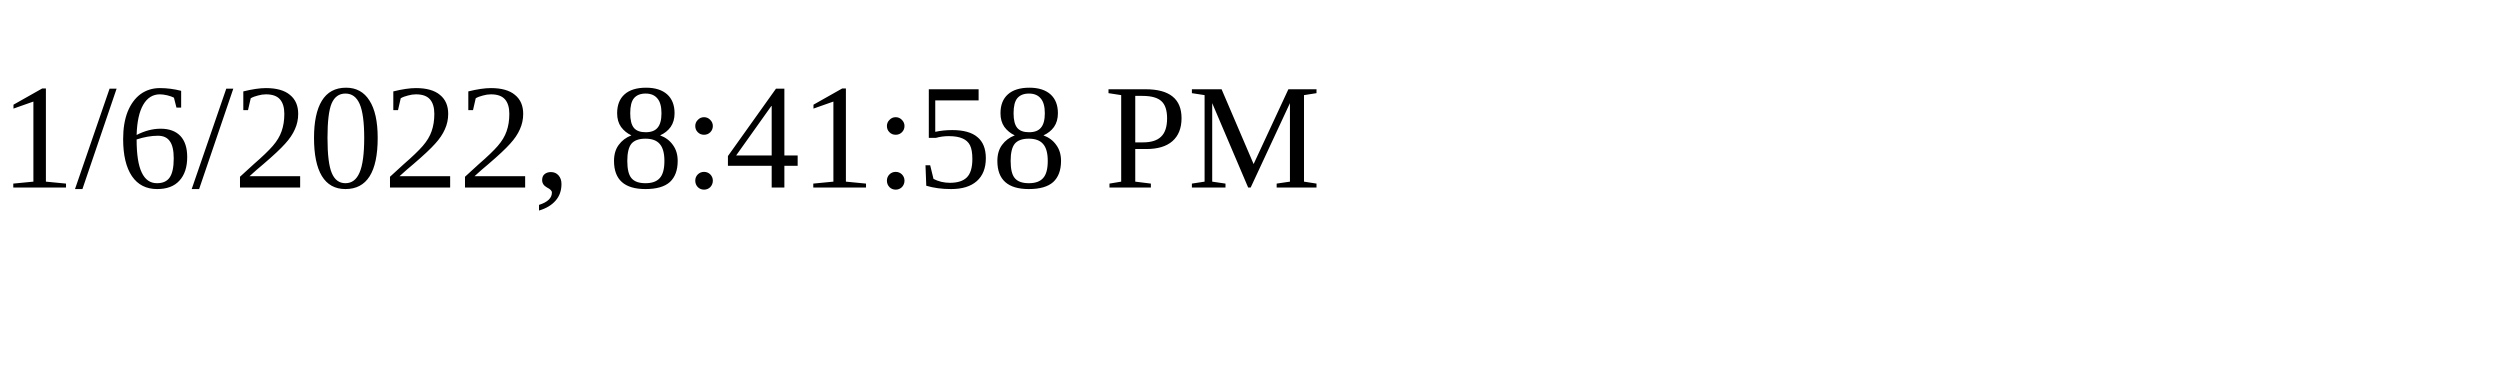
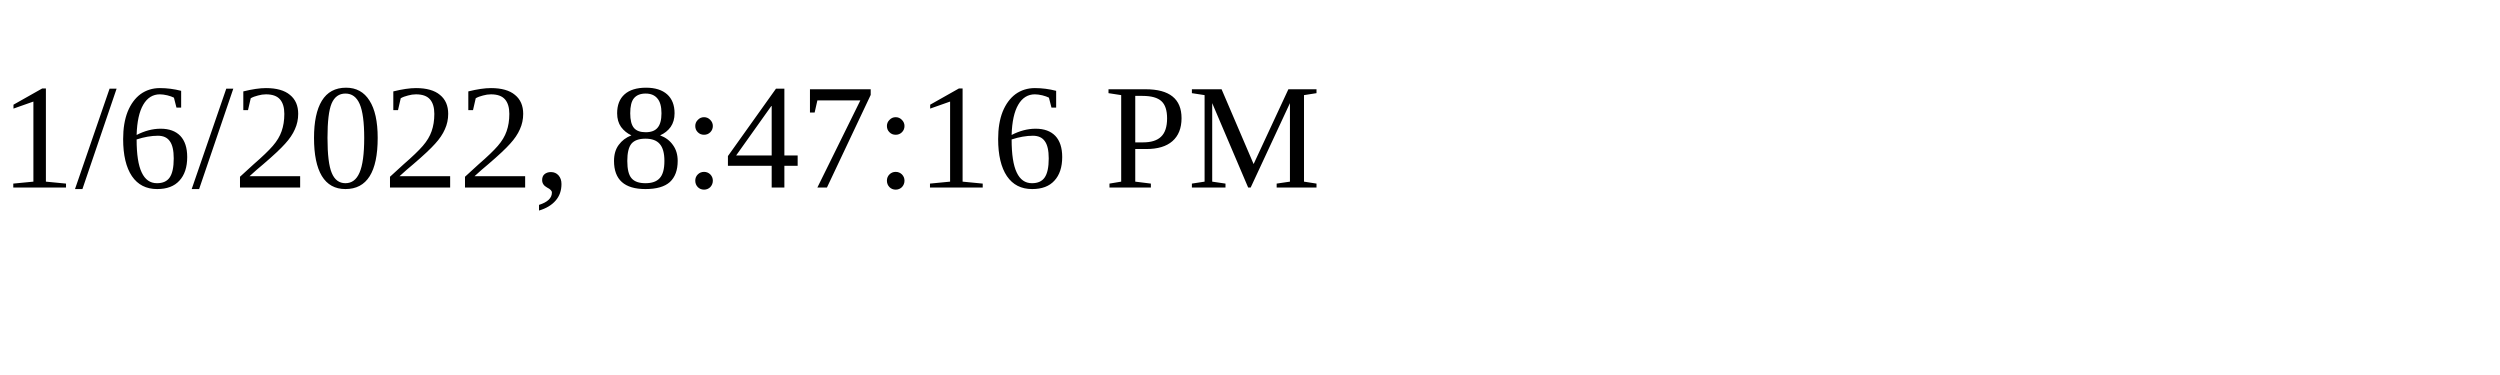
<svg xmlns="http://www.w3.org/2000/svg" height="30" width="200">
-   <text x="0" y="15">1/6/2022, 8:41:58 PM</text>
+   <text x="0" y="15">1/6/2022, 8:47:16 PM</text>
</svg>
